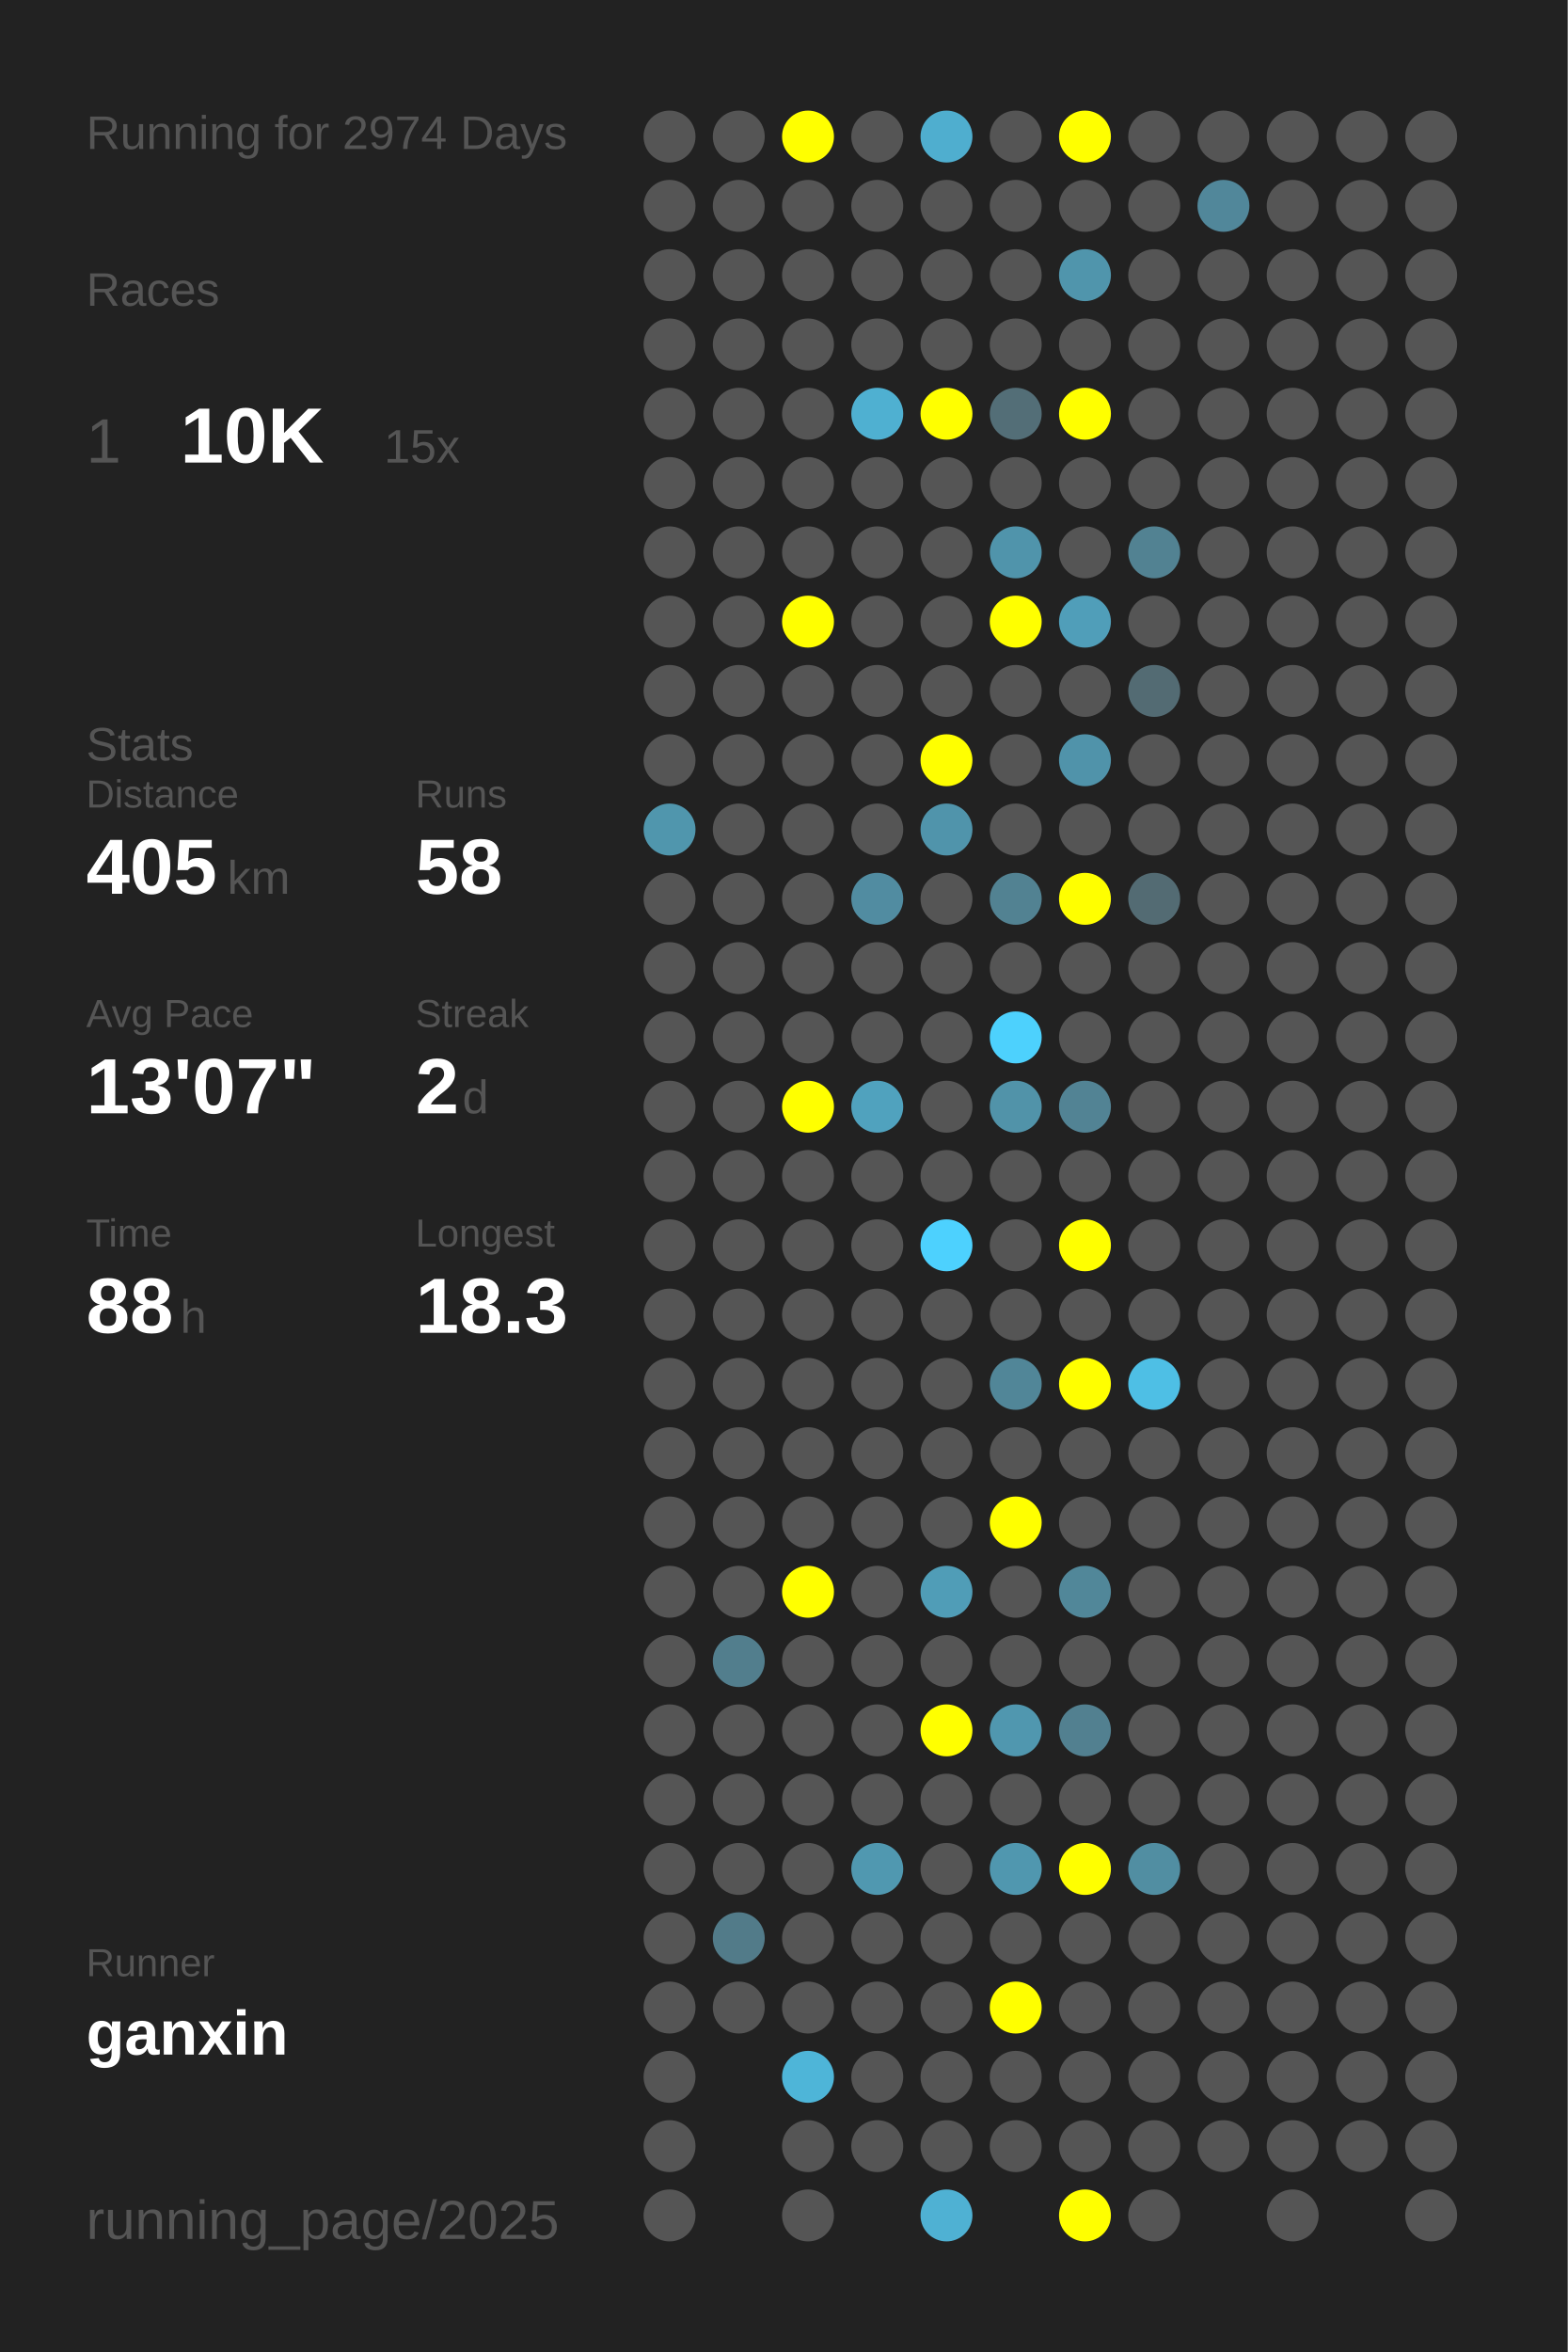
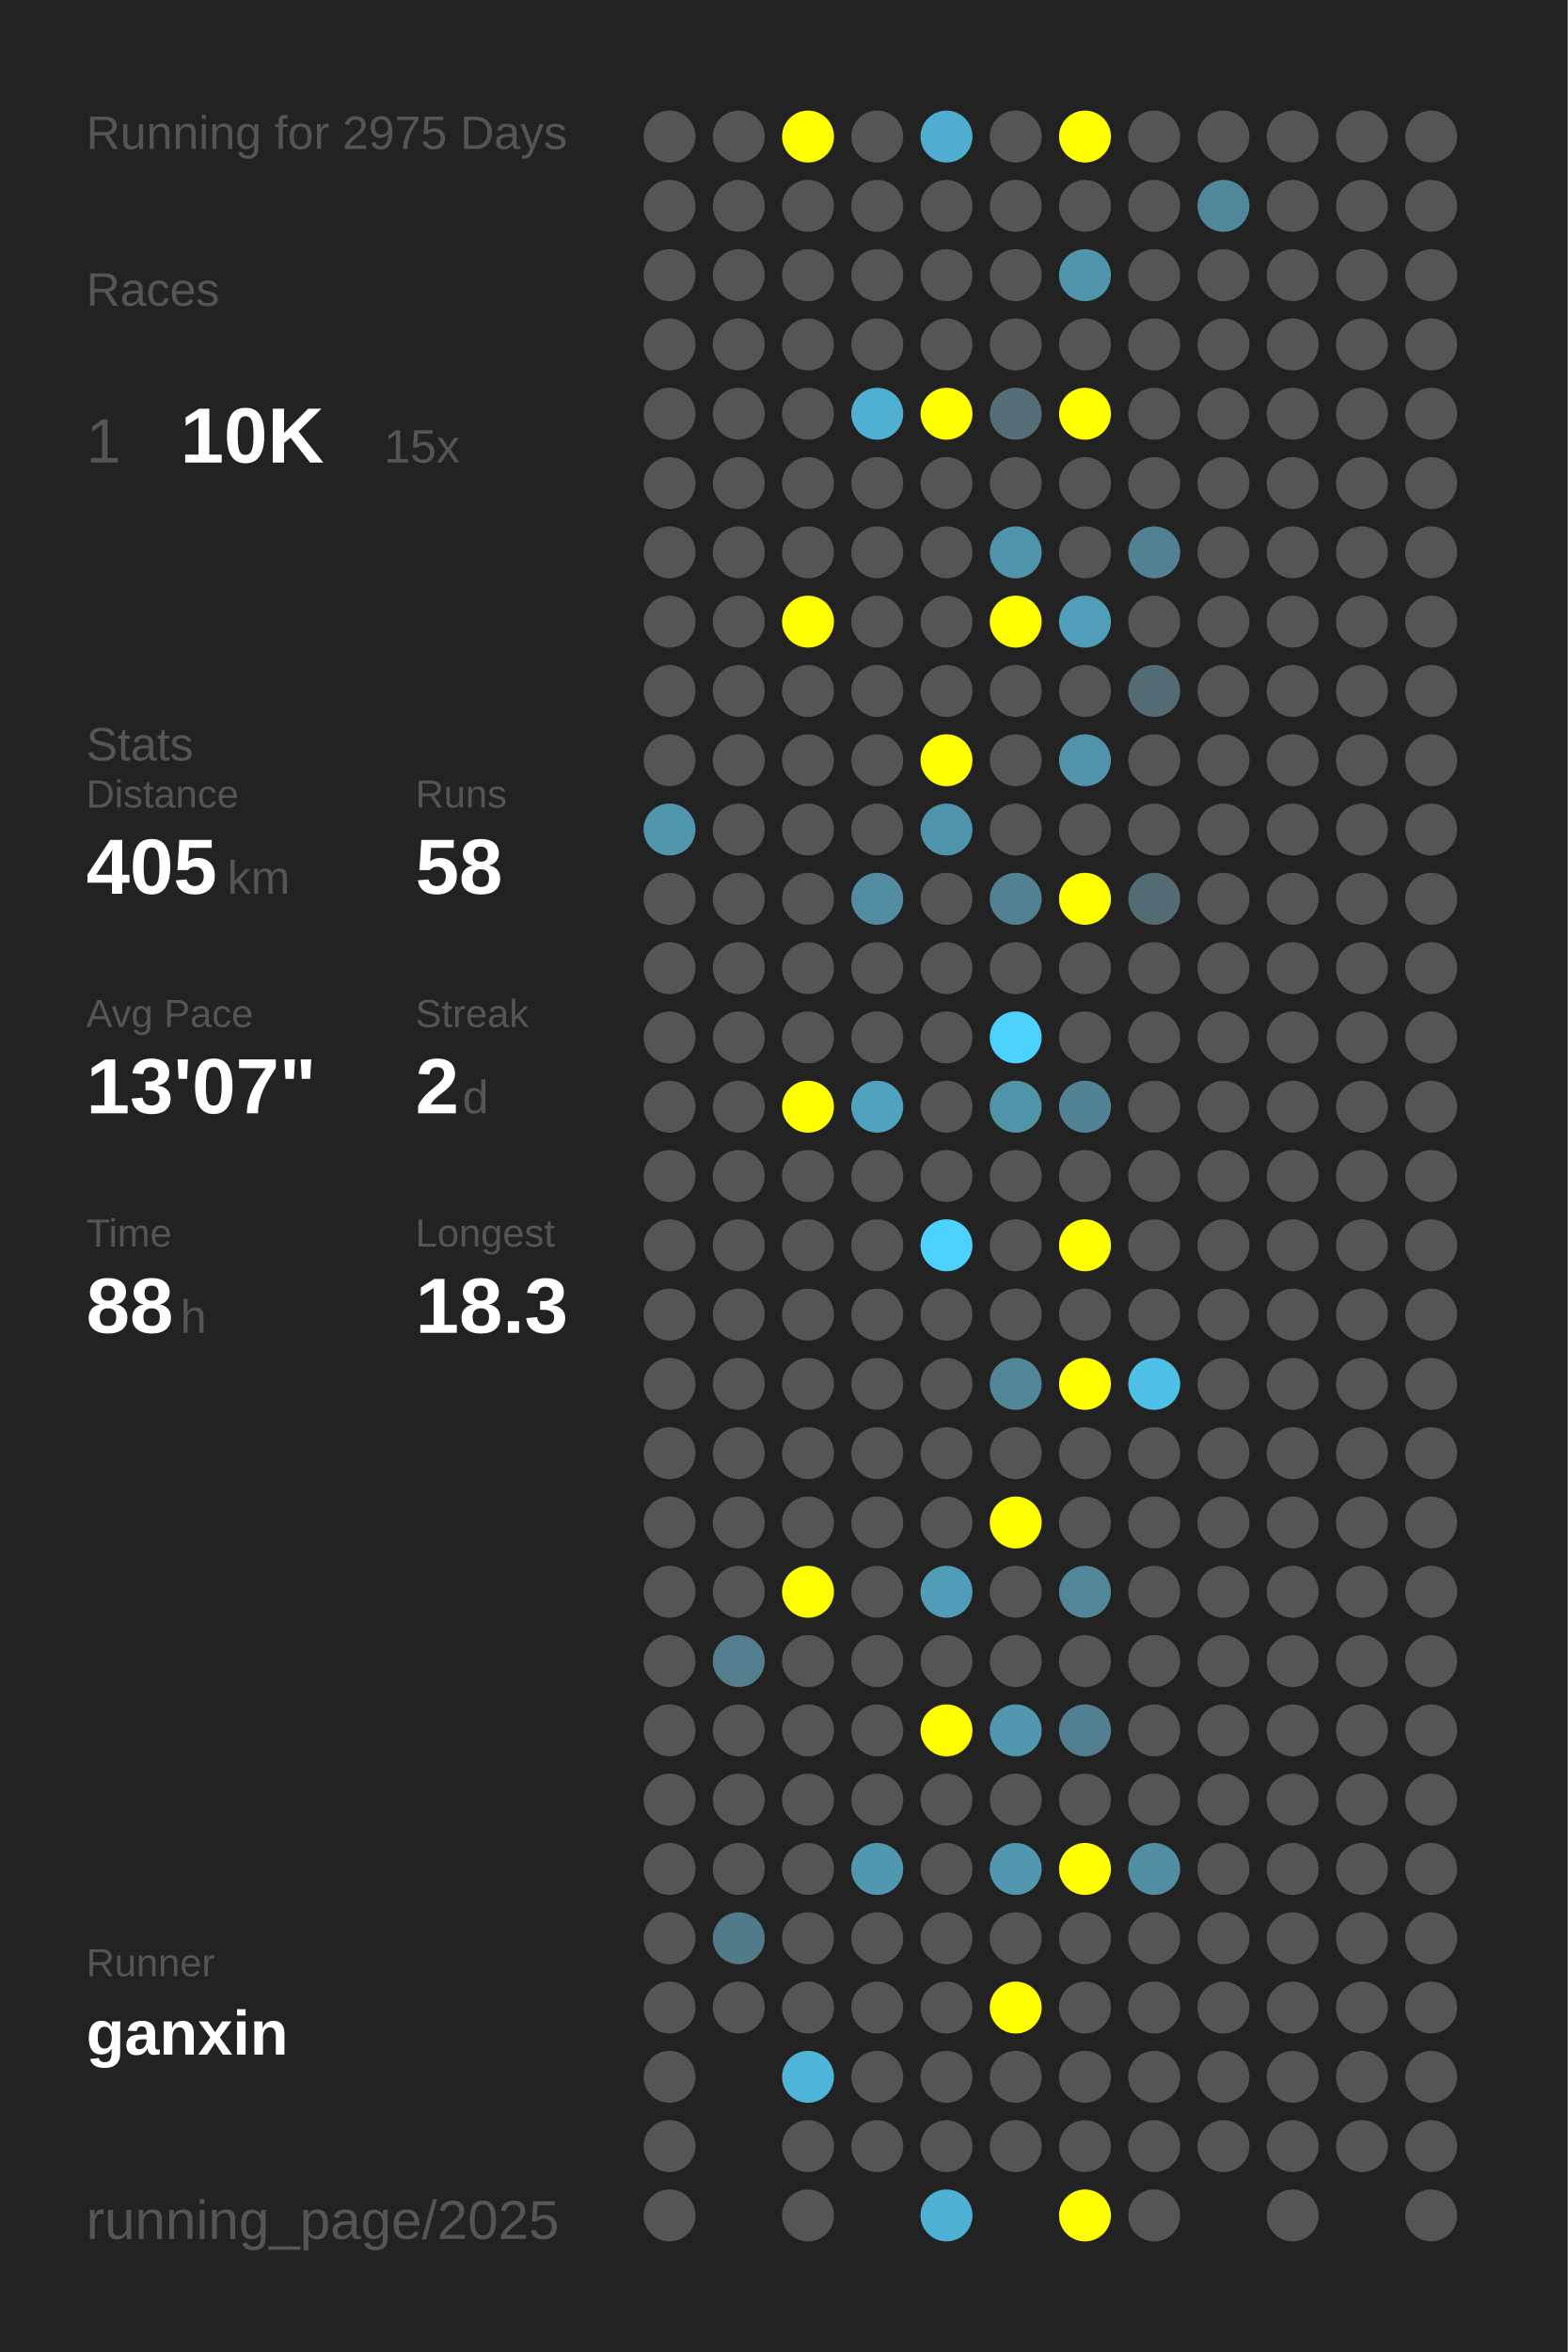
<svg xmlns="http://www.w3.org/2000/svg" baseProfile="full" height="300mm" version="1.1" viewBox="0,0,200,300" width="200mm">
  <defs />
  <rect fill="#222222" height="300" width="200" x="0" y="0" />
-   <text fill="#555555" style="font-size:6px; font-family:Arial;" x="11" y="19">Running for 2974 Days</text>
+   <text fill="#555555" style="font-size:6px; font-family:Arial;" x="11" y="19">Running for 2975 Days</text>
  <text fill="#555555" style="font-size:6px; font-family:Arial;" x="11" y="39">Races</text>
  <text fill="#555555" style="font-size:8px; font-family:Arial;" x="11" y="59">1</text>
  <text fill="#FFFFFF" style="font-size:10px; font-family:Arial; font-weight:bold;" x="23" y="59">10K</text>
  <text fill="#555555" style="font-size:6px; font-family:Arial;" x="49" y="59">15x</text>
  <text fill="#555555" style="font-size:6px; font-family:Arial;" x="11" y="97">Stats</text>
  <text fill="#555555" style="font-size:5px; font-family:Arial;" x="11" y="103">Distance</text>
  <text fill="#FFFFFF" style="font-size:10px; font-family:Arial; font-weight:bold;" x="11" y="114">405</text>
  <text fill="#555555" style="font-size:6px; font-family:Arial;" x="29" y="114">km</text>
  <text fill="#555555" style="font-size:5px; font-family:Arial;" x="53" y="103">Runs</text>
  <text fill="#FFFFFF" style="font-size:10px; font-family:Arial; font-weight:bold;" x="53" y="114">58</text>
  <text fill="#555555" style="font-size:5px; font-family:Arial;" x="11" y="131">Avg Pace</text>
  <text fill="#FFFFFF" style="font-size:10px; font-family:Arial; font-weight:bold;" x="11" y="142">13'07"</text>
  <text fill="#555555" style="font-size:5px; font-family:Arial;" x="53" y="131">Streak</text>
  <text fill="#FFFFFF" style="font-size:10px; font-family:Arial; font-weight:bold;" x="53" y="142">2</text>
  <text fill="#555555" style="font-size:6px; font-family:Arial;" x="59" y="142">d</text>
  <text fill="#555555" style="font-size:5px; font-family:Arial;" x="11" y="159">Time</text>
  <text fill="#FFFFFF" style="font-size:10px; font-family:Arial; font-weight:bold;" x="11" y="170">88</text>
  <text fill="#555555" style="font-size:6px; font-family:Arial;" x="23" y="170">h</text>
  <text fill="#555555" style="font-size:5px; font-family:Arial;" x="53" y="159">Longest</text>
  <text fill="#FFFFFF" style="font-size:10px; font-family:Arial; font-weight:bold;" x="53" y="170">18.3</text>
  <text fill="#555555" style="font-size:5px; font-family:Arial;" x="11" y="252.065">Runner</text>
  <text fill="#FFFFFF" style="font-size:8px; font-family:Arial; font-weight:bold;" x="11" y="262.065">ganxin</text>
  <text fill="#555555" style="font-size:7px; font-family:Arial;" x="11" y="285.581">running_page/2025</text>
  <circle cx="85.417" cy="17.419" fill="#555555" r="3.312" />
  <circle cx="85.417" cy="26.258" fill="#555555" r="3.312" />
  <circle cx="85.417" cy="35.097" fill="#555555" r="3.312" />
  <circle cx="85.417" cy="43.935" fill="#555555" r="3.312" />
  <circle cx="85.417" cy="52.774" fill="#555555" r="3.312" />
  <circle cx="85.417" cy="61.613" fill="#555555" r="3.312" />
  <circle cx="85.417" cy="70.452" fill="#555555" r="3.312" />
  <circle cx="85.417" cy="79.29" fill="#555555" r="3.312" />
  <circle cx="85.417" cy="88.129" fill="#555555" r="3.312" />
  <circle cx="85.417" cy="96.968" fill="#555555" r="3.312" />
  <circle cx="85.417" cy="105.806" fill="#5096ad" r="3.312" />
  <circle cx="85.417" cy="114.645" fill="#555555" r="3.312" />
  <circle cx="85.417" cy="123.484" fill="#555555" r="3.312" />
  <circle cx="85.417" cy="132.323" fill="#555555" r="3.312" />
  <circle cx="85.417" cy="141.161" fill="#555555" r="3.312" />
  <circle cx="85.417" cy="150" fill="#555555" r="3.312" />
  <circle cx="85.417" cy="158.839" fill="#555555" r="3.312" />
  <circle cx="85.417" cy="167.677" fill="#555555" r="3.312" />
  <circle cx="85.417" cy="176.516" fill="#555555" r="3.312" />
  <circle cx="85.417" cy="185.355" fill="#555555" r="3.312" />
  <circle cx="85.417" cy="194.194" fill="#555555" r="3.312" />
  <circle cx="85.417" cy="203.032" fill="#555555" r="3.312" />
  <circle cx="85.417" cy="211.871" fill="#555555" r="3.312" />
  <circle cx="85.417" cy="220.71" fill="#555555" r="3.312" />
  <circle cx="85.417" cy="229.548" fill="#555555" r="3.312" />
  <circle cx="85.417" cy="238.387" fill="#555555" r="3.312" />
  <circle cx="85.417" cy="247.226" fill="#555555" r="3.312" />
  <circle cx="85.417" cy="256.065" fill="#555555" r="3.312" />
  <circle cx="85.417" cy="264.903" fill="#555555" r="3.312" />
  <circle cx="85.417" cy="273.742" fill="#555555" r="3.312" />
  <circle cx="85.417" cy="282.581" fill="#555555" r="3.312" />
  <circle cx="94.25" cy="17.419" fill="#555555" r="3.312" />
  <circle cx="94.25" cy="26.258" fill="#555555" r="3.312" />
  <circle cx="94.25" cy="35.097" fill="#555555" r="3.312" />
  <circle cx="94.25" cy="43.935" fill="#555555" r="3.312" />
  <circle cx="94.25" cy="52.774" fill="#555555" r="3.312" />
  <circle cx="94.25" cy="61.613" fill="#555555" r="3.312" />
  <circle cx="94.25" cy="70.452" fill="#555555" r="3.312" />
  <circle cx="94.25" cy="79.29" fill="#555555" r="3.312" />
  <circle cx="94.25" cy="88.129" fill="#555555" r="3.312" />
  <circle cx="94.25" cy="96.968" fill="#555555" r="3.312" />
  <circle cx="94.25" cy="105.806" fill="#555555" r="3.312" />
  <circle cx="94.25" cy="114.645" fill="#555555" r="3.312" />
  <circle cx="94.25" cy="123.484" fill="#555555" r="3.312" />
  <circle cx="94.25" cy="132.323" fill="#555555" r="3.312" />
  <circle cx="94.25" cy="141.161" fill="#555555" r="3.312" />
  <circle cx="94.25" cy="150" fill="#555555" r="3.312" />
  <circle cx="94.25" cy="158.839" fill="#555555" r="3.312" />
  <circle cx="94.25" cy="167.677" fill="#555555" r="3.312" />
  <circle cx="94.25" cy="176.516" fill="#555555" r="3.312" />
  <circle cx="94.25" cy="185.355" fill="#555555" r="3.312" />
  <circle cx="94.25" cy="194.194" fill="#555555" r="3.312" />
  <circle cx="94.25" cy="203.032" fill="#555555" r="3.312" />
  <circle cx="94.25" cy="211.871" fill="#527e8d" r="3.312" />
  <circle cx="94.25" cy="220.71" fill="#555555" r="3.312" />
  <circle cx="94.25" cy="229.548" fill="#555555" r="3.312" />
  <circle cx="94.25" cy="238.387" fill="#555555" r="3.312" />
  <circle cx="94.25" cy="247.226" fill="#527b89" r="3.312" />
  <circle cx="94.25" cy="256.065" fill="#555555" r="3.312" />
  <circle cx="103.083" cy="17.419" fill="#FFFF00" r="3.312" />
  <circle cx="103.083" cy="26.258" fill="#555555" r="3.312" />
  <circle cx="103.083" cy="35.097" fill="#555555" r="3.312" />
  <circle cx="103.083" cy="43.935" fill="#555555" r="3.312" />
  <circle cx="103.083" cy="52.774" fill="#555555" r="3.312" />
  <circle cx="103.083" cy="61.613" fill="#555555" r="3.312" />
  <circle cx="103.083" cy="70.452" fill="#555555" r="3.312" />
  <circle cx="103.083" cy="79.29" fill="#FFFF00" r="3.312" />
  <circle cx="103.083" cy="88.129" fill="#555555" r="3.312" />
  <circle cx="103.083" cy="96.968" fill="#555555" r="3.312" />
  <circle cx="103.083" cy="105.806" fill="#555555" r="3.312" />
  <circle cx="103.083" cy="114.645" fill="#555555" r="3.312" />
  <circle cx="103.083" cy="123.484" fill="#555555" r="3.312" />
  <circle cx="103.083" cy="132.323" fill="#555555" r="3.312" />
  <circle cx="103.083" cy="141.161" fill="#FFFF00" r="3.312" />
  <circle cx="103.083" cy="150" fill="#555555" r="3.312" />
  <circle cx="103.083" cy="158.839" fill="#555555" r="3.312" />
  <circle cx="103.083" cy="167.677" fill="#555555" r="3.312" />
  <circle cx="103.083" cy="176.516" fill="#555555" r="3.312" />
  <circle cx="103.083" cy="185.355" fill="#555555" r="3.312" />
  <circle cx="103.083" cy="194.194" fill="#555555" r="3.312" />
  <circle cx="103.083" cy="203.032" fill="#FFFF00" r="3.312" />
  <circle cx="103.083" cy="211.871" fill="#555555" r="3.312" />
  <circle cx="103.083" cy="220.71" fill="#555555" r="3.312" />
  <circle cx="103.083" cy="229.548" fill="#555555" r="3.312" />
  <circle cx="103.083" cy="238.387" fill="#555555" r="3.312" />
  <circle cx="103.083" cy="247.226" fill="#555555" r="3.312" />
  <circle cx="103.083" cy="256.065" fill="#555555" r="3.312" />
  <circle cx="103.083" cy="264.903" fill="#4eb5d8" r="3.312" />
  <circle cx="103.083" cy="273.742" fill="#555555" r="3.312" />
  <circle cx="103.083" cy="282.581" fill="#555555" r="3.312" />
  <circle cx="111.917" cy="17.419" fill="#555555" r="3.312" />
  <circle cx="111.917" cy="26.258" fill="#555555" r="3.312" />
  <circle cx="111.917" cy="35.097" fill="#555555" r="3.312" />
  <circle cx="111.917" cy="43.935" fill="#555555" r="3.312" />
  <circle cx="111.917" cy="52.774" fill="#4fb0d1" r="3.312" />
  <circle cx="111.917" cy="61.613" fill="#555555" r="3.312" />
  <circle cx="111.917" cy="70.452" fill="#555555" r="3.312" />
  <circle cx="111.917" cy="79.29" fill="#555555" r="3.312" />
  <circle cx="111.917" cy="88.129" fill="#555555" r="3.312" />
  <circle cx="111.917" cy="96.968" fill="#555555" r="3.312" />
  <circle cx="111.917" cy="105.806" fill="#555555" r="3.312" />
  <circle cx="111.917" cy="114.645" fill="#518ca1" r="3.312" />
  <circle cx="111.917" cy="123.484" fill="#555555" r="3.312" />
  <circle cx="111.917" cy="132.323" fill="#555555" r="3.312" />
  <circle cx="111.917" cy="141.161" fill="#50a2be" r="3.312" />
  <circle cx="111.917" cy="150" fill="#555555" r="3.312" />
  <circle cx="111.917" cy="158.839" fill="#555555" r="3.312" />
  <circle cx="111.917" cy="167.677" fill="#555555" r="3.312" />
  <circle cx="111.917" cy="176.516" fill="#555555" r="3.312" />
  <circle cx="111.917" cy="185.355" fill="#555555" r="3.312" />
  <circle cx="111.917" cy="194.194" fill="#555555" r="3.312" />
  <circle cx="111.917" cy="203.032" fill="#555555" r="3.312" />
  <circle cx="111.917" cy="211.871" fill="#555555" r="3.312" />
  <circle cx="111.917" cy="220.71" fill="#555555" r="3.312" />
  <circle cx="111.917" cy="229.548" fill="#555555" r="3.312" />
  <circle cx="111.917" cy="238.387" fill="#5098b0" r="3.312" />
  <circle cx="111.917" cy="247.226" fill="#555555" r="3.312" />
  <circle cx="111.917" cy="256.065" fill="#555555" r="3.312" />
  <circle cx="111.917" cy="264.903" fill="#555555" r="3.312" />
  <circle cx="111.917" cy="273.742" fill="#555555" r="3.312" />
  <circle cx="120.75" cy="17.419" fill="#4faecf" r="3.312" />
  <circle cx="120.75" cy="26.258" fill="#555555" r="3.312" />
  <circle cx="120.75" cy="35.097" fill="#555555" r="3.312" />
  <circle cx="120.75" cy="43.935" fill="#555555" r="3.312" />
  <circle cx="120.75" cy="52.774" fill="#FFFF00" r="3.312" />
  <circle cx="120.75" cy="61.613" fill="#555555" r="3.312" />
  <circle cx="120.75" cy="70.452" fill="#555555" r="3.312" />
  <circle cx="120.75" cy="79.29" fill="#555555" r="3.312" />
  <circle cx="120.75" cy="88.129" fill="#555555" r="3.312" />
  <circle cx="120.75" cy="96.968" fill="#FFFF00" r="3.312" />
  <circle cx="120.75" cy="105.806" fill="#5094ab" r="3.312" />
  <circle cx="120.75" cy="114.645" fill="#555555" r="3.312" />
  <circle cx="120.75" cy="123.484" fill="#555555" r="3.312" />
  <circle cx="120.75" cy="132.323" fill="#555555" r="3.312" />
  <circle cx="120.75" cy="141.161" fill="#555555" r="3.312" />
  <circle cx="120.75" cy="150" fill="#555555" r="3.312" />
  <circle cx="120.75" cy="158.839" fill="#4dd1fe" r="3.312" />
  <circle cx="120.75" cy="167.677" fill="#555555" r="3.312" />
  <circle cx="120.75" cy="176.516" fill="#555555" r="3.312" />
  <circle cx="120.75" cy="185.355" fill="#555555" r="3.312" />
  <circle cx="120.75" cy="194.194" fill="#555555" r="3.312" />
  <circle cx="120.75" cy="203.032" fill="#509db7" r="3.312" />
  <circle cx="120.75" cy="211.871" fill="#555555" r="3.312" />
  <circle cx="120.75" cy="220.71" fill="#FFFF00" r="3.312" />
  <circle cx="120.75" cy="229.548" fill="#555555" r="3.312" />
  <circle cx="120.75" cy="238.387" fill="#555555" r="3.312" />
  <circle cx="120.75" cy="247.226" fill="#555555" r="3.312" />
  <circle cx="120.75" cy="256.065" fill="#555555" r="3.312" />
  <circle cx="120.75" cy="264.903" fill="#555555" r="3.312" />
  <circle cx="120.75" cy="273.742" fill="#555555" r="3.312" />
  <circle cx="120.75" cy="282.581" fill="#4fb1d3" r="3.312" />
  <circle cx="129.583" cy="17.419" fill="#555555" r="3.312" />
  <circle cx="129.583" cy="26.258" fill="#555555" r="3.312" />
  <circle cx="129.583" cy="35.097" fill="#555555" r="3.312" />
  <circle cx="129.583" cy="43.935" fill="#555555" r="3.312" />
  <circle cx="129.583" cy="52.774" fill="#536e77" r="3.312" />
  <circle cx="129.583" cy="61.613" fill="#555555" r="3.312" />
  <circle cx="129.583" cy="70.452" fill="#5094ab" r="3.312" />
  <circle cx="129.583" cy="79.29" fill="#FFFF00" r="3.312" />
  <circle cx="129.583" cy="88.129" fill="#555555" r="3.312" />
  <circle cx="129.583" cy="96.968" fill="#555555" r="3.312" />
  <circle cx="129.583" cy="105.806" fill="#555555" r="3.312" />
  <circle cx="129.583" cy="114.645" fill="#528292" r="3.312" />
  <circle cx="129.583" cy="123.484" fill="#555555" r="3.312" />
  <circle cx="129.583" cy="132.323" fill="#4dd1fd" r="3.312" />
  <circle cx="129.583" cy="141.161" fill="#5193a9" r="3.312" />
  <circle cx="129.583" cy="150" fill="#555555" r="3.312" />
  <circle cx="129.583" cy="158.839" fill="#555555" r="3.312" />
  <circle cx="129.583" cy="167.677" fill="#555555" r="3.312" />
  <circle cx="129.583" cy="176.516" fill="#518698" r="3.312" />
  <circle cx="129.583" cy="185.355" fill="#555555" r="3.312" />
  <circle cx="129.583" cy="194.194" fill="#FFFF00" r="3.312" />
  <circle cx="129.583" cy="203.032" fill="#555555" r="3.312" />
  <circle cx="129.583" cy="211.871" fill="#555555" r="3.312" />
  <circle cx="129.583" cy="220.71" fill="#5097af" r="3.312" />
  <circle cx="129.583" cy="229.548" fill="#555555" r="3.312" />
  <circle cx="129.583" cy="238.387" fill="#5097af" r="3.312" />
  <circle cx="129.583" cy="247.226" fill="#555555" r="3.312" />
  <circle cx="129.583" cy="256.065" fill="#FFFF00" r="3.312" />
  <circle cx="129.583" cy="264.903" fill="#555555" r="3.312" />
  <circle cx="129.583" cy="273.742" fill="#555555" r="3.312" />
  <circle cx="138.417" cy="17.419" fill="#FFFF00" r="3.312" />
  <circle cx="138.417" cy="26.258" fill="#555555" r="3.312" />
  <circle cx="138.417" cy="35.097" fill="#5095ac" r="3.312" />
  <circle cx="138.417" cy="43.935" fill="#555555" r="3.312" />
  <circle cx="138.417" cy="52.774" fill="#FFFF00" r="3.312" />
  <circle cx="138.417" cy="61.613" fill="#555555" r="3.312" />
  <circle cx="138.417" cy="70.452" fill="#555555" r="3.312" />
  <circle cx="138.417" cy="79.29" fill="#509eb9" r="3.312" />
  <circle cx="138.417" cy="88.129" fill="#555555" r="3.312" />
  <circle cx="138.417" cy="96.968" fill="#5093aa" r="3.312" />
  <circle cx="138.417" cy="105.806" fill="#555555" r="3.312" />
  <circle cx="138.417" cy="114.645" fill="#FFFF00" r="3.312" />
  <circle cx="138.417" cy="123.484" fill="#555555" r="3.312" />
  <circle cx="138.417" cy="132.323" fill="#555555" r="3.312" />
  <circle cx="138.417" cy="141.161" fill="#528394" r="3.312" />
  <circle cx="138.417" cy="150" fill="#555555" r="3.312" />
  <circle cx="138.417" cy="158.839" fill="#FFFF00" r="3.312" />
  <circle cx="138.417" cy="167.677" fill="#555555" r="3.312" />
  <circle cx="138.417" cy="176.516" fill="#FFFF00" r="3.312" />
  <circle cx="138.417" cy="185.355" fill="#555555" r="3.312" />
  <circle cx="138.417" cy="194.194" fill="#555555" r="3.312" />
  <circle cx="138.417" cy="203.032" fill="#518799" r="3.312" />
  <circle cx="138.417" cy="211.871" fill="#555555" r="3.312" />
  <circle cx="138.417" cy="220.71" fill="#528090" r="3.312" />
  <circle cx="138.417" cy="229.548" fill="#555555" r="3.312" />
  <circle cx="138.417" cy="238.387" fill="#FFFF00" r="3.312" />
  <circle cx="138.417" cy="247.226" fill="#555555" r="3.312" />
  <circle cx="138.417" cy="256.065" fill="#555555" r="3.312" />
  <circle cx="138.417" cy="264.903" fill="#555555" r="3.312" />
  <circle cx="138.417" cy="273.742" fill="#555555" r="3.312" />
  <circle cx="138.417" cy="282.581" fill="#FFFF00" r="3.312" />
  <circle cx="147.25" cy="17.419" fill="#555555" r="3.312" />
  <circle cx="147.25" cy="26.258" fill="#555555" r="3.312" />
  <circle cx="147.25" cy="35.097" fill="#555555" r="3.312" />
  <circle cx="147.25" cy="43.935" fill="#555555" r="3.312" />
  <circle cx="147.25" cy="52.774" fill="#555555" r="3.312" />
  <circle cx="147.25" cy="61.613" fill="#555555" r="3.312" />
  <circle cx="147.25" cy="70.452" fill="#528292" r="3.312" />
  <circle cx="147.25" cy="79.29" fill="#555555" r="3.312" />
  <circle cx="147.25" cy="88.129" fill="#536b73" r="3.312" />
  <circle cx="147.25" cy="96.968" fill="#555555" r="3.312" />
  <circle cx="147.25" cy="105.806" fill="#555555" r="3.312" />
  <circle cx="147.25" cy="114.645" fill="#536b73" r="3.312" />
  <circle cx="147.25" cy="123.484" fill="#555555" r="3.312" />
  <circle cx="147.25" cy="132.323" fill="#555555" r="3.312" />
  <circle cx="147.25" cy="141.161" fill="#555555" r="3.312" />
  <circle cx="147.25" cy="150" fill="#555555" r="3.312" />
  <circle cx="147.25" cy="158.839" fill="#555555" r="3.312" />
  <circle cx="147.25" cy="167.677" fill="#555555" r="3.312" />
  <circle cx="147.25" cy="176.516" fill="#4ebfe5" r="3.312" />
  <circle cx="147.25" cy="185.355" fill="#555555" r="3.312" />
  <circle cx="147.25" cy="194.194" fill="#555555" r="3.312" />
  <circle cx="147.25" cy="203.032" fill="#555555" r="3.312" />
  <circle cx="147.25" cy="211.871" fill="#555555" r="3.312" />
  <circle cx="147.25" cy="220.71" fill="#555555" r="3.312" />
  <circle cx="147.25" cy="229.548" fill="#555555" r="3.312" />
  <circle cx="147.25" cy="238.387" fill="#518ea2" r="3.312" />
  <circle cx="147.25" cy="247.226" fill="#555555" r="3.312" />
  <circle cx="147.25" cy="256.065" fill="#555555" r="3.312" />
  <circle cx="147.25" cy="264.903" fill="#555555" r="3.312" />
  <circle cx="147.25" cy="273.742" fill="#555555" r="3.312" />
  <circle cx="147.25" cy="282.581" fill="#555555" r="3.312" />
  <circle cx="156.083" cy="17.419" fill="#555555" r="3.312" />
  <circle cx="156.083" cy="26.258" fill="#51879a" r="3.312" />
  <circle cx="156.083" cy="35.097" fill="#555555" r="3.312" />
  <circle cx="156.083" cy="43.935" fill="#555555" r="3.312" />
  <circle cx="156.083" cy="52.774" fill="#555555" r="3.312" />
  <circle cx="156.083" cy="61.613" fill="#555555" r="3.312" />
  <circle cx="156.083" cy="70.452" fill="#555555" r="3.312" />
  <circle cx="156.083" cy="79.29" fill="#555555" r="3.312" />
  <circle cx="156.083" cy="88.129" fill="#555555" r="3.312" />
  <circle cx="156.083" cy="96.968" fill="#555555" r="3.312" />
  <circle cx="156.083" cy="105.806" fill="#555555" r="3.312" />
  <circle cx="156.083" cy="114.645" fill="#555555" r="3.312" />
  <circle cx="156.083" cy="123.484" fill="#555555" r="3.312" />
  <circle cx="156.083" cy="132.323" fill="#555555" r="3.312" />
  <circle cx="156.083" cy="141.161" fill="#555555" r="3.312" />
  <circle cx="156.083" cy="150" fill="#555555" r="3.312" />
  <circle cx="156.083" cy="158.839" fill="#555555" r="3.312" />
  <circle cx="156.083" cy="167.677" fill="#555555" r="3.312" />
  <circle cx="156.083" cy="176.516" fill="#555555" r="3.312" />
  <circle cx="156.083" cy="185.355" fill="#555555" r="3.312" />
  <circle cx="156.083" cy="194.194" fill="#555555" r="3.312" />
  <circle cx="156.083" cy="203.032" fill="#555555" r="3.312" />
  <circle cx="156.083" cy="211.871" fill="#555555" r="3.312" />
  <circle cx="156.083" cy="220.71" fill="#555555" r="3.312" />
  <circle cx="156.083" cy="229.548" fill="#555555" r="3.312" />
  <circle cx="156.083" cy="238.387" fill="#555555" r="3.312" />
  <circle cx="156.083" cy="247.226" fill="#555555" r="3.312" />
  <circle cx="156.083" cy="256.065" fill="#555555" r="3.312" />
  <circle cx="156.083" cy="264.903" fill="#555555" r="3.312" />
  <circle cx="156.083" cy="273.742" fill="#555555" r="3.312" />
  <circle cx="164.917" cy="17.419" fill="#555555" r="3.312" />
  <circle cx="164.917" cy="26.258" fill="#555555" r="3.312" />
  <circle cx="164.917" cy="35.097" fill="#555555" r="3.312" />
  <circle cx="164.917" cy="43.935" fill="#555555" r="3.312" />
  <circle cx="164.917" cy="52.774" fill="#555555" r="3.312" />
  <circle cx="164.917" cy="61.613" fill="#555555" r="3.312" />
  <circle cx="164.917" cy="70.452" fill="#555555" r="3.312" />
  <circle cx="164.917" cy="79.29" fill="#555555" r="3.312" />
  <circle cx="164.917" cy="88.129" fill="#555555" r="3.312" />
  <circle cx="164.917" cy="96.968" fill="#555555" r="3.312" />
  <circle cx="164.917" cy="105.806" fill="#555555" r="3.312" />
  <circle cx="164.917" cy="114.645" fill="#555555" r="3.312" />
  <circle cx="164.917" cy="123.484" fill="#555555" r="3.312" />
  <circle cx="164.917" cy="132.323" fill="#555555" r="3.312" />
  <circle cx="164.917" cy="141.161" fill="#555555" r="3.312" />
  <circle cx="164.917" cy="150" fill="#555555" r="3.312" />
  <circle cx="164.917" cy="158.839" fill="#555555" r="3.312" />
  <circle cx="164.917" cy="167.677" fill="#555555" r="3.312" />
  <circle cx="164.917" cy="176.516" fill="#555555" r="3.312" />
  <circle cx="164.917" cy="185.355" fill="#555555" r="3.312" />
  <circle cx="164.917" cy="194.194" fill="#555555" r="3.312" />
  <circle cx="164.917" cy="203.032" fill="#555555" r="3.312" />
  <circle cx="164.917" cy="211.871" fill="#555555" r="3.312" />
  <circle cx="164.917" cy="220.71" fill="#555555" r="3.312" />
  <circle cx="164.917" cy="229.548" fill="#555555" r="3.312" />
  <circle cx="164.917" cy="238.387" fill="#555555" r="3.312" />
  <circle cx="164.917" cy="247.226" fill="#555555" r="3.312" />
  <circle cx="164.917" cy="256.065" fill="#555555" r="3.312" />
  <circle cx="164.917" cy="264.903" fill="#555555" r="3.312" />
  <circle cx="164.917" cy="273.742" fill="#555555" r="3.312" />
  <circle cx="164.917" cy="282.581" fill="#555555" r="3.312" />
  <circle cx="173.75" cy="17.419" fill="#555555" r="3.312" />
  <circle cx="173.75" cy="26.258" fill="#555555" r="3.312" />
  <circle cx="173.75" cy="35.097" fill="#555555" r="3.312" />
  <circle cx="173.75" cy="43.935" fill="#555555" r="3.312" />
  <circle cx="173.75" cy="52.774" fill="#555555" r="3.312" />
  <circle cx="173.75" cy="61.613" fill="#555555" r="3.312" />
  <circle cx="173.75" cy="70.452" fill="#555555" r="3.312" />
  <circle cx="173.75" cy="79.29" fill="#555555" r="3.312" />
  <circle cx="173.75" cy="88.129" fill="#555555" r="3.312" />
  <circle cx="173.75" cy="96.968" fill="#555555" r="3.312" />
  <circle cx="173.75" cy="105.806" fill="#555555" r="3.312" />
  <circle cx="173.75" cy="114.645" fill="#555555" r="3.312" />
  <circle cx="173.75" cy="123.484" fill="#555555" r="3.312" />
  <circle cx="173.75" cy="132.323" fill="#555555" r="3.312" />
  <circle cx="173.75" cy="141.161" fill="#555555" r="3.312" />
  <circle cx="173.75" cy="150" fill="#555555" r="3.312" />
  <circle cx="173.75" cy="158.839" fill="#555555" r="3.312" />
  <circle cx="173.75" cy="167.677" fill="#555555" r="3.312" />
  <circle cx="173.75" cy="176.516" fill="#555555" r="3.312" />
  <circle cx="173.75" cy="185.355" fill="#555555" r="3.312" />
  <circle cx="173.75" cy="194.194" fill="#555555" r="3.312" />
  <circle cx="173.75" cy="203.032" fill="#555555" r="3.312" />
  <circle cx="173.75" cy="211.871" fill="#555555" r="3.312" />
  <circle cx="173.75" cy="220.71" fill="#555555" r="3.312" />
  <circle cx="173.75" cy="229.548" fill="#555555" r="3.312" />
  <circle cx="173.75" cy="238.387" fill="#555555" r="3.312" />
  <circle cx="173.75" cy="247.226" fill="#555555" r="3.312" />
  <circle cx="173.75" cy="256.065" fill="#555555" r="3.312" />
  <circle cx="173.75" cy="264.903" fill="#555555" r="3.312" />
  <circle cx="173.75" cy="273.742" fill="#555555" r="3.312" />
  <circle cx="182.583" cy="17.419" fill="#555555" r="3.312" />
  <circle cx="182.583" cy="26.258" fill="#555555" r="3.312" />
  <circle cx="182.583" cy="35.097" fill="#555555" r="3.312" />
  <circle cx="182.583" cy="43.935" fill="#555555" r="3.312" />
  <circle cx="182.583" cy="52.774" fill="#555555" r="3.312" />
  <circle cx="182.583" cy="61.613" fill="#555555" r="3.312" />
  <circle cx="182.583" cy="70.452" fill="#555555" r="3.312" />
  <circle cx="182.583" cy="79.29" fill="#555555" r="3.312" />
  <circle cx="182.583" cy="88.129" fill="#555555" r="3.312" />
  <circle cx="182.583" cy="96.968" fill="#555555" r="3.312" />
  <circle cx="182.583" cy="105.806" fill="#555555" r="3.312" />
  <circle cx="182.583" cy="114.645" fill="#555555" r="3.312" />
  <circle cx="182.583" cy="123.484" fill="#555555" r="3.312" />
  <circle cx="182.583" cy="132.323" fill="#555555" r="3.312" />
  <circle cx="182.583" cy="141.161" fill="#555555" r="3.312" />
  <circle cx="182.583" cy="150" fill="#555555" r="3.312" />
  <circle cx="182.583" cy="158.839" fill="#555555" r="3.312" />
  <circle cx="182.583" cy="167.677" fill="#555555" r="3.312" />
  <circle cx="182.583" cy="176.516" fill="#555555" r="3.312" />
  <circle cx="182.583" cy="185.355" fill="#555555" r="3.312" />
  <circle cx="182.583" cy="194.194" fill="#555555" r="3.312" />
  <circle cx="182.583" cy="203.032" fill="#555555" r="3.312" />
  <circle cx="182.583" cy="211.871" fill="#555555" r="3.312" />
  <circle cx="182.583" cy="220.71" fill="#555555" r="3.312" />
  <circle cx="182.583" cy="229.548" fill="#555555" r="3.312" />
  <circle cx="182.583" cy="238.387" fill="#555555" r="3.312" />
  <circle cx="182.583" cy="247.226" fill="#555555" r="3.312" />
  <circle cx="182.583" cy="256.065" fill="#555555" r="3.312" />
  <circle cx="182.583" cy="264.903" fill="#555555" r="3.312" />
  <circle cx="182.583" cy="273.742" fill="#555555" r="3.312" />
  <circle cx="182.583" cy="282.581" fill="#555555" r="3.312" />
</svg>
